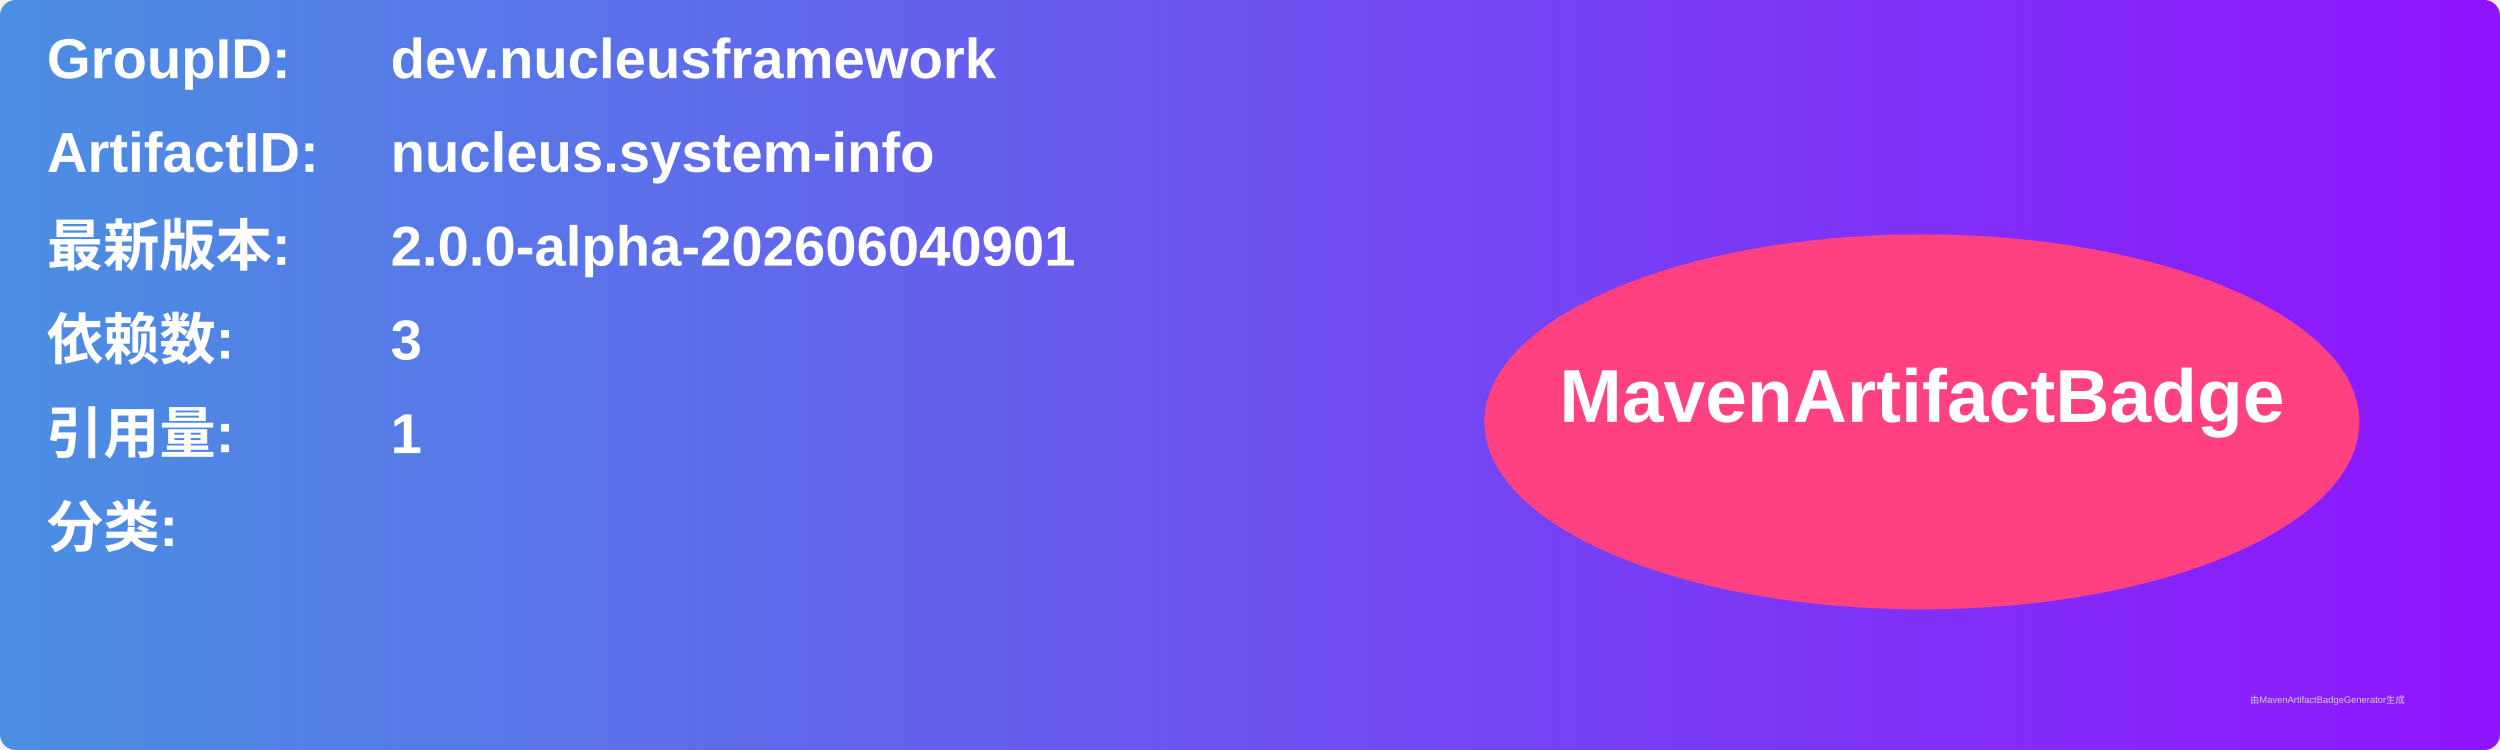
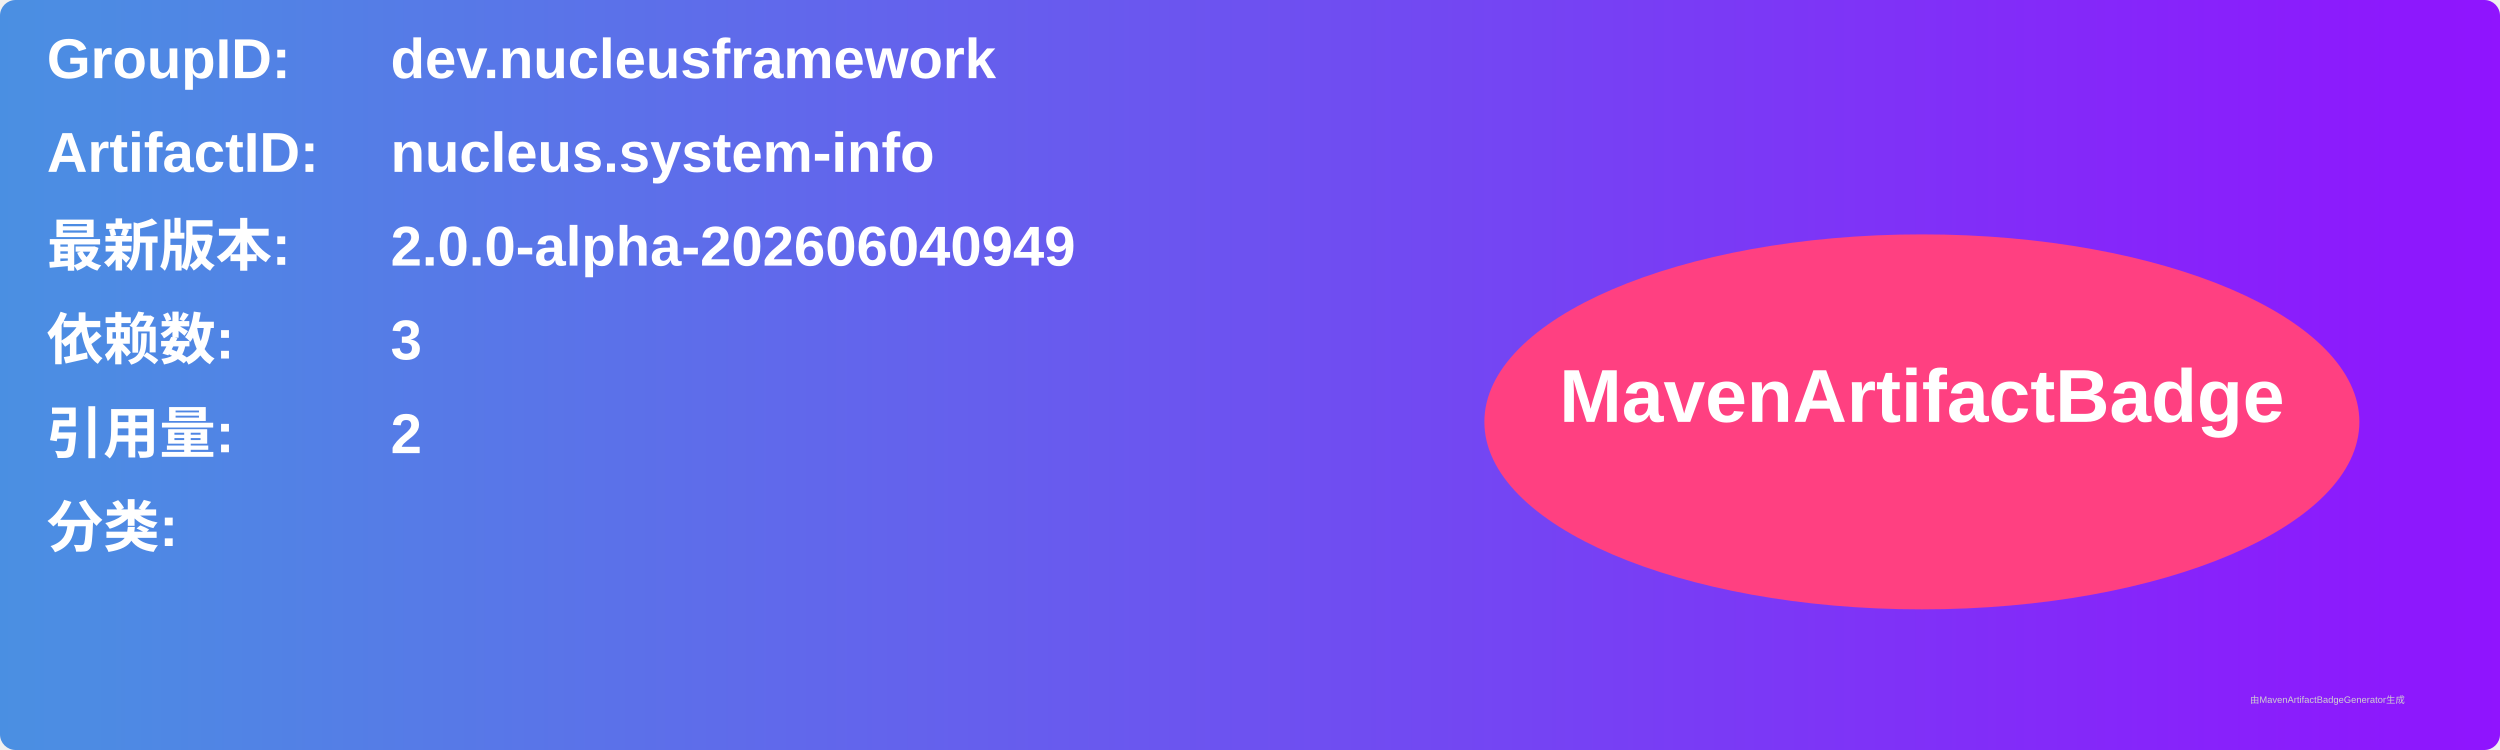
<svg xmlns="http://www.w3.org/2000/svg" width="800" height="240" viewBox="0 0 800 240">
  <linearGradient id="grad" x1="0%" y1="0%" x2="100%" y2="0%">
    <stop offset="0%" stop-color="#4a90e2" />
    <stop offset="100%" stop-color="#9013fe" />
  </linearGradient>
  <rect width="100%" height="100%" rx="5" ry="5" fill="url(#grad)" />
  <g transform="translate(15, 15)">
    <text x="0" y="10" font-family="Arial" font-size="18" fill="white" font-weight="bold" width="260">GroupID:</text>
    <text x="110" y="10" font-family="Arial" font-size="18" fill="white" font-weight="bold" width="460">dev.nucleusframework</text>
    <text x="0" y="40" font-family="Arial" font-size="18" fill="white" font-weight="bold" width="260">ArtifactID:</text>
    <text x="110" y="40" font-family="Arial" font-size="18" fill="white" font-weight="bold" width="460">nucleus.system-info</text>
    <text x="0" y="70" font-family="Arial" font-size="18" fill="white" font-weight="bold">最新版本:</text>
    <text x="110" y="70" font-family="Arial" font-size="18" fill="white" font-weight="bold">
-       <tspan font-weight="bold">2.0.0-alpha-202606040901</tspan>
+       <tspan font-weight="bold">2.0.0-alpha-202606040949</tspan>
    </text>
    <text x="0" y="100" font-family="Arial" font-size="18" fill="white" font-weight="bold">依赖数: </text>
    <text x="110" y="100" font-family="Arial" font-size="18" fill="white">
      <tspan font-weight="bold">3</tspan>
    </text>
    <text x="0" y="130" font-family="Arial" font-size="18" fill="white" font-weight="bold">引用量: </text>
    <text x="110" y="130" font-family="Arial" font-size="18" fill="white">
-       <tspan font-weight="bold">1</tspan>
+       <tspan font-weight="bold">2</tspan>
    </text>
    <text x="0" y="160" font-family="Arial" font-size="18" fill="white" font-weight="bold">分类:</text>
    <text x="10" y="190" font-family="Arial" font-size="10" fill="white">
      <tspan font-weight="bold" />
    </text>
    <ellipse cx="600" cy="120" rx="140" ry="60" fill="#ff4081" />
    <text x="600" y="120" text-anchor="middle" font-family="Arial" font-size="24" fill="white" font-weight="bold">MavenArtifactBadge</text>
  </g>
  <text x="720" y="225" font-family="Arial" font-size="3" fill="#d0d0d0">由MavenArtifactBadgeGenerator生成</text>
</svg>
